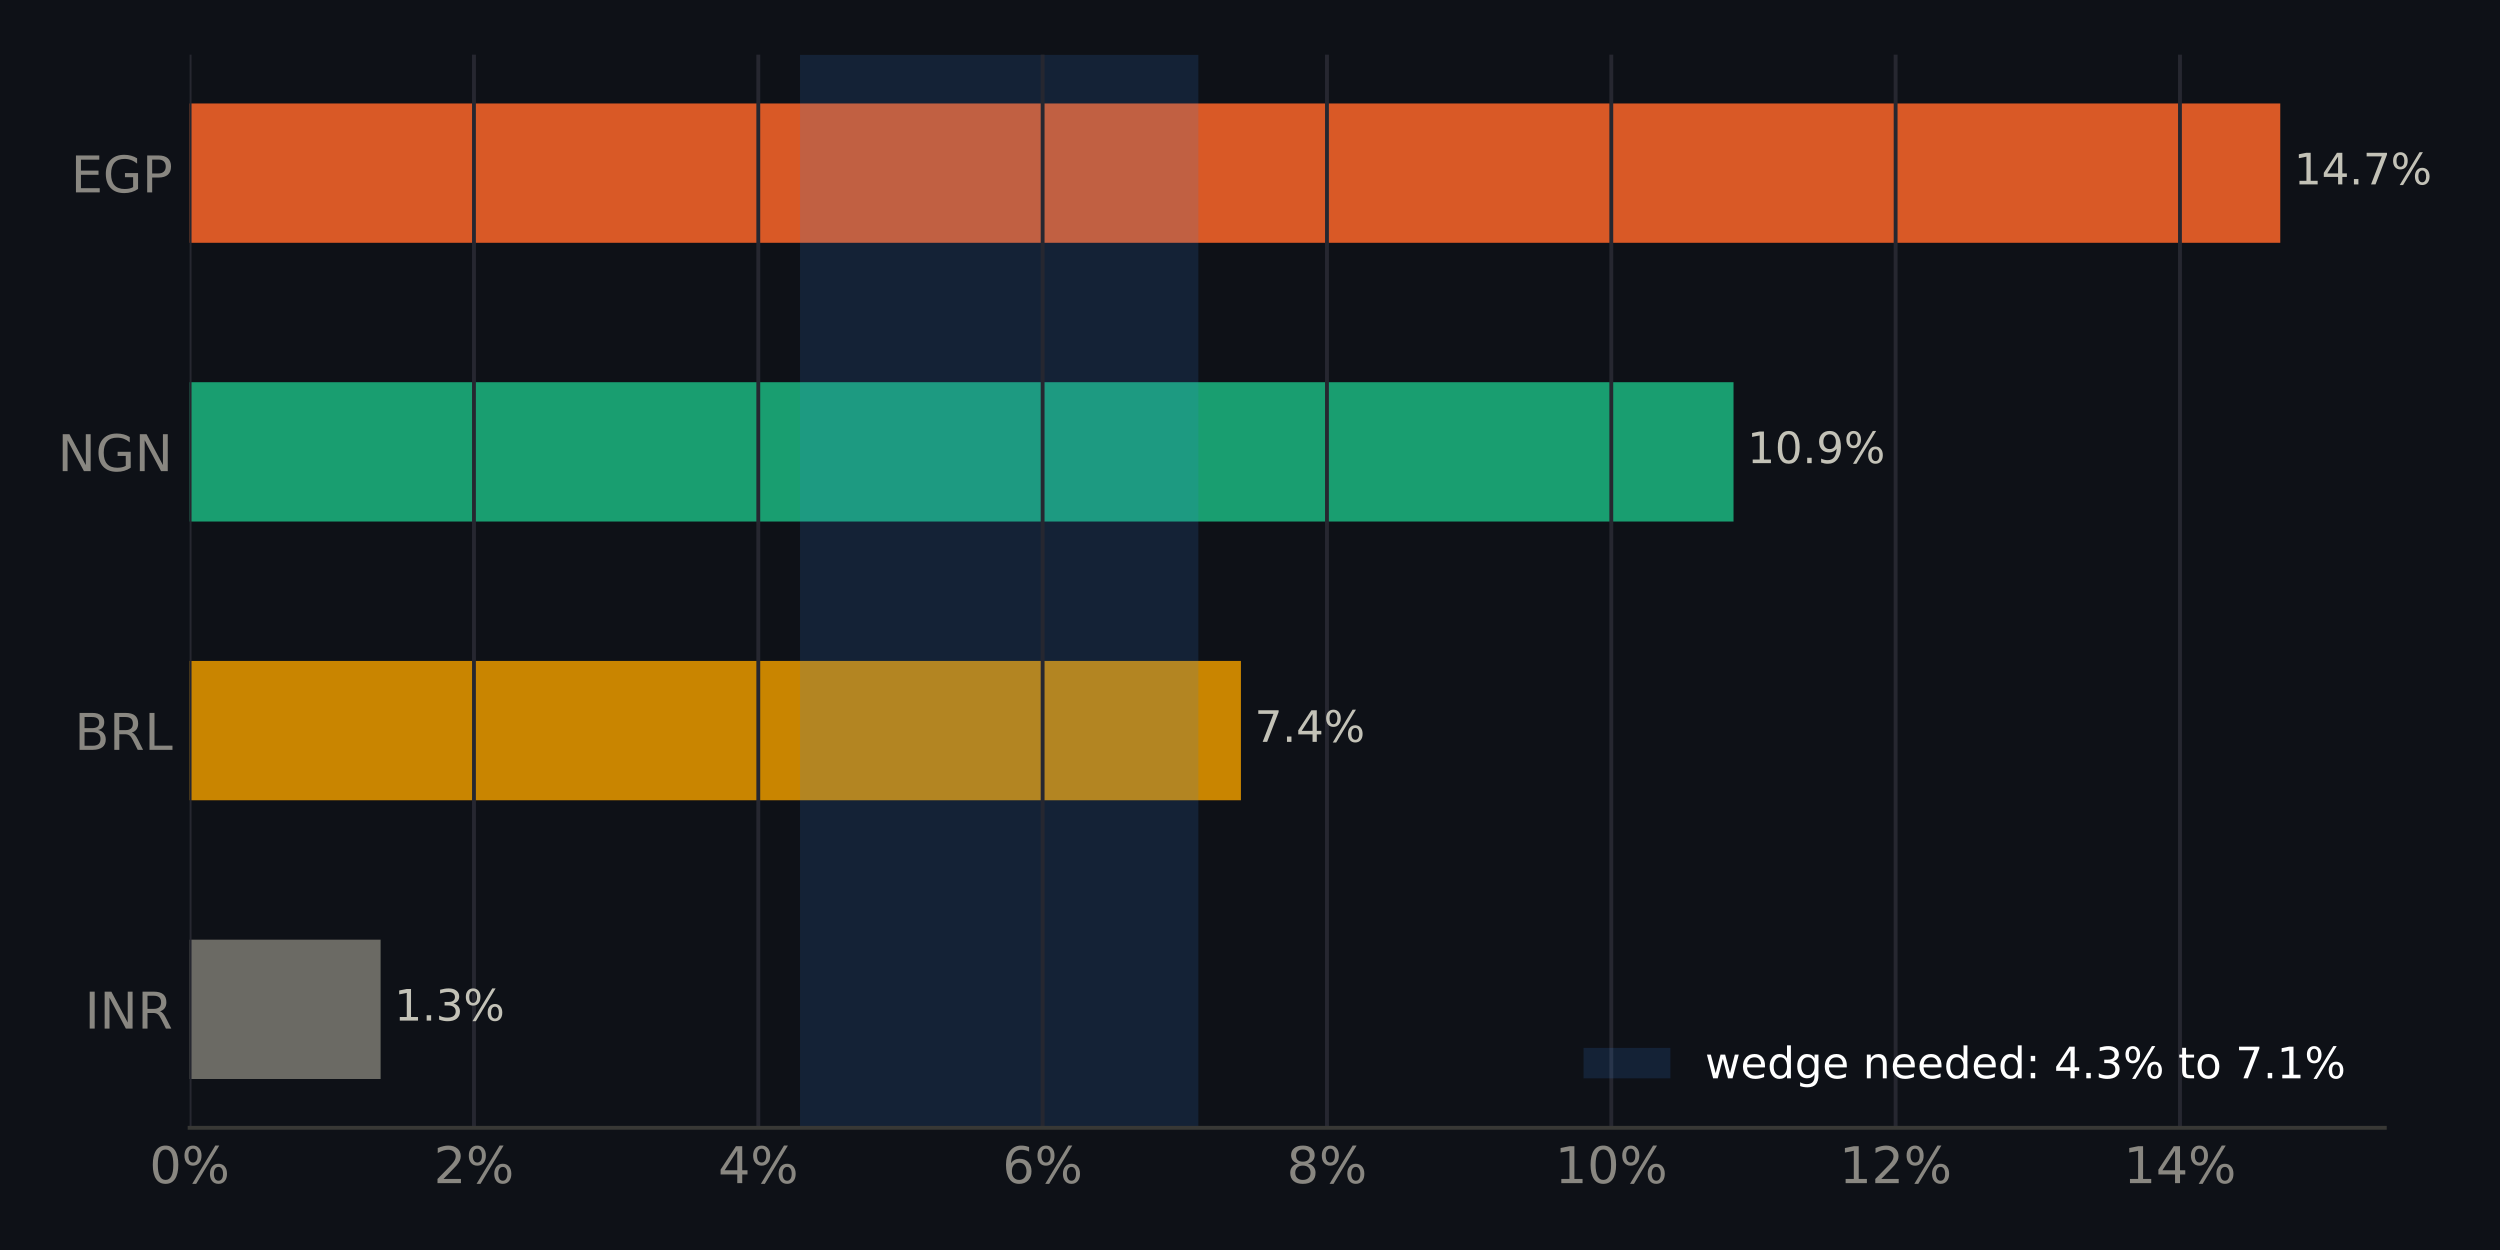
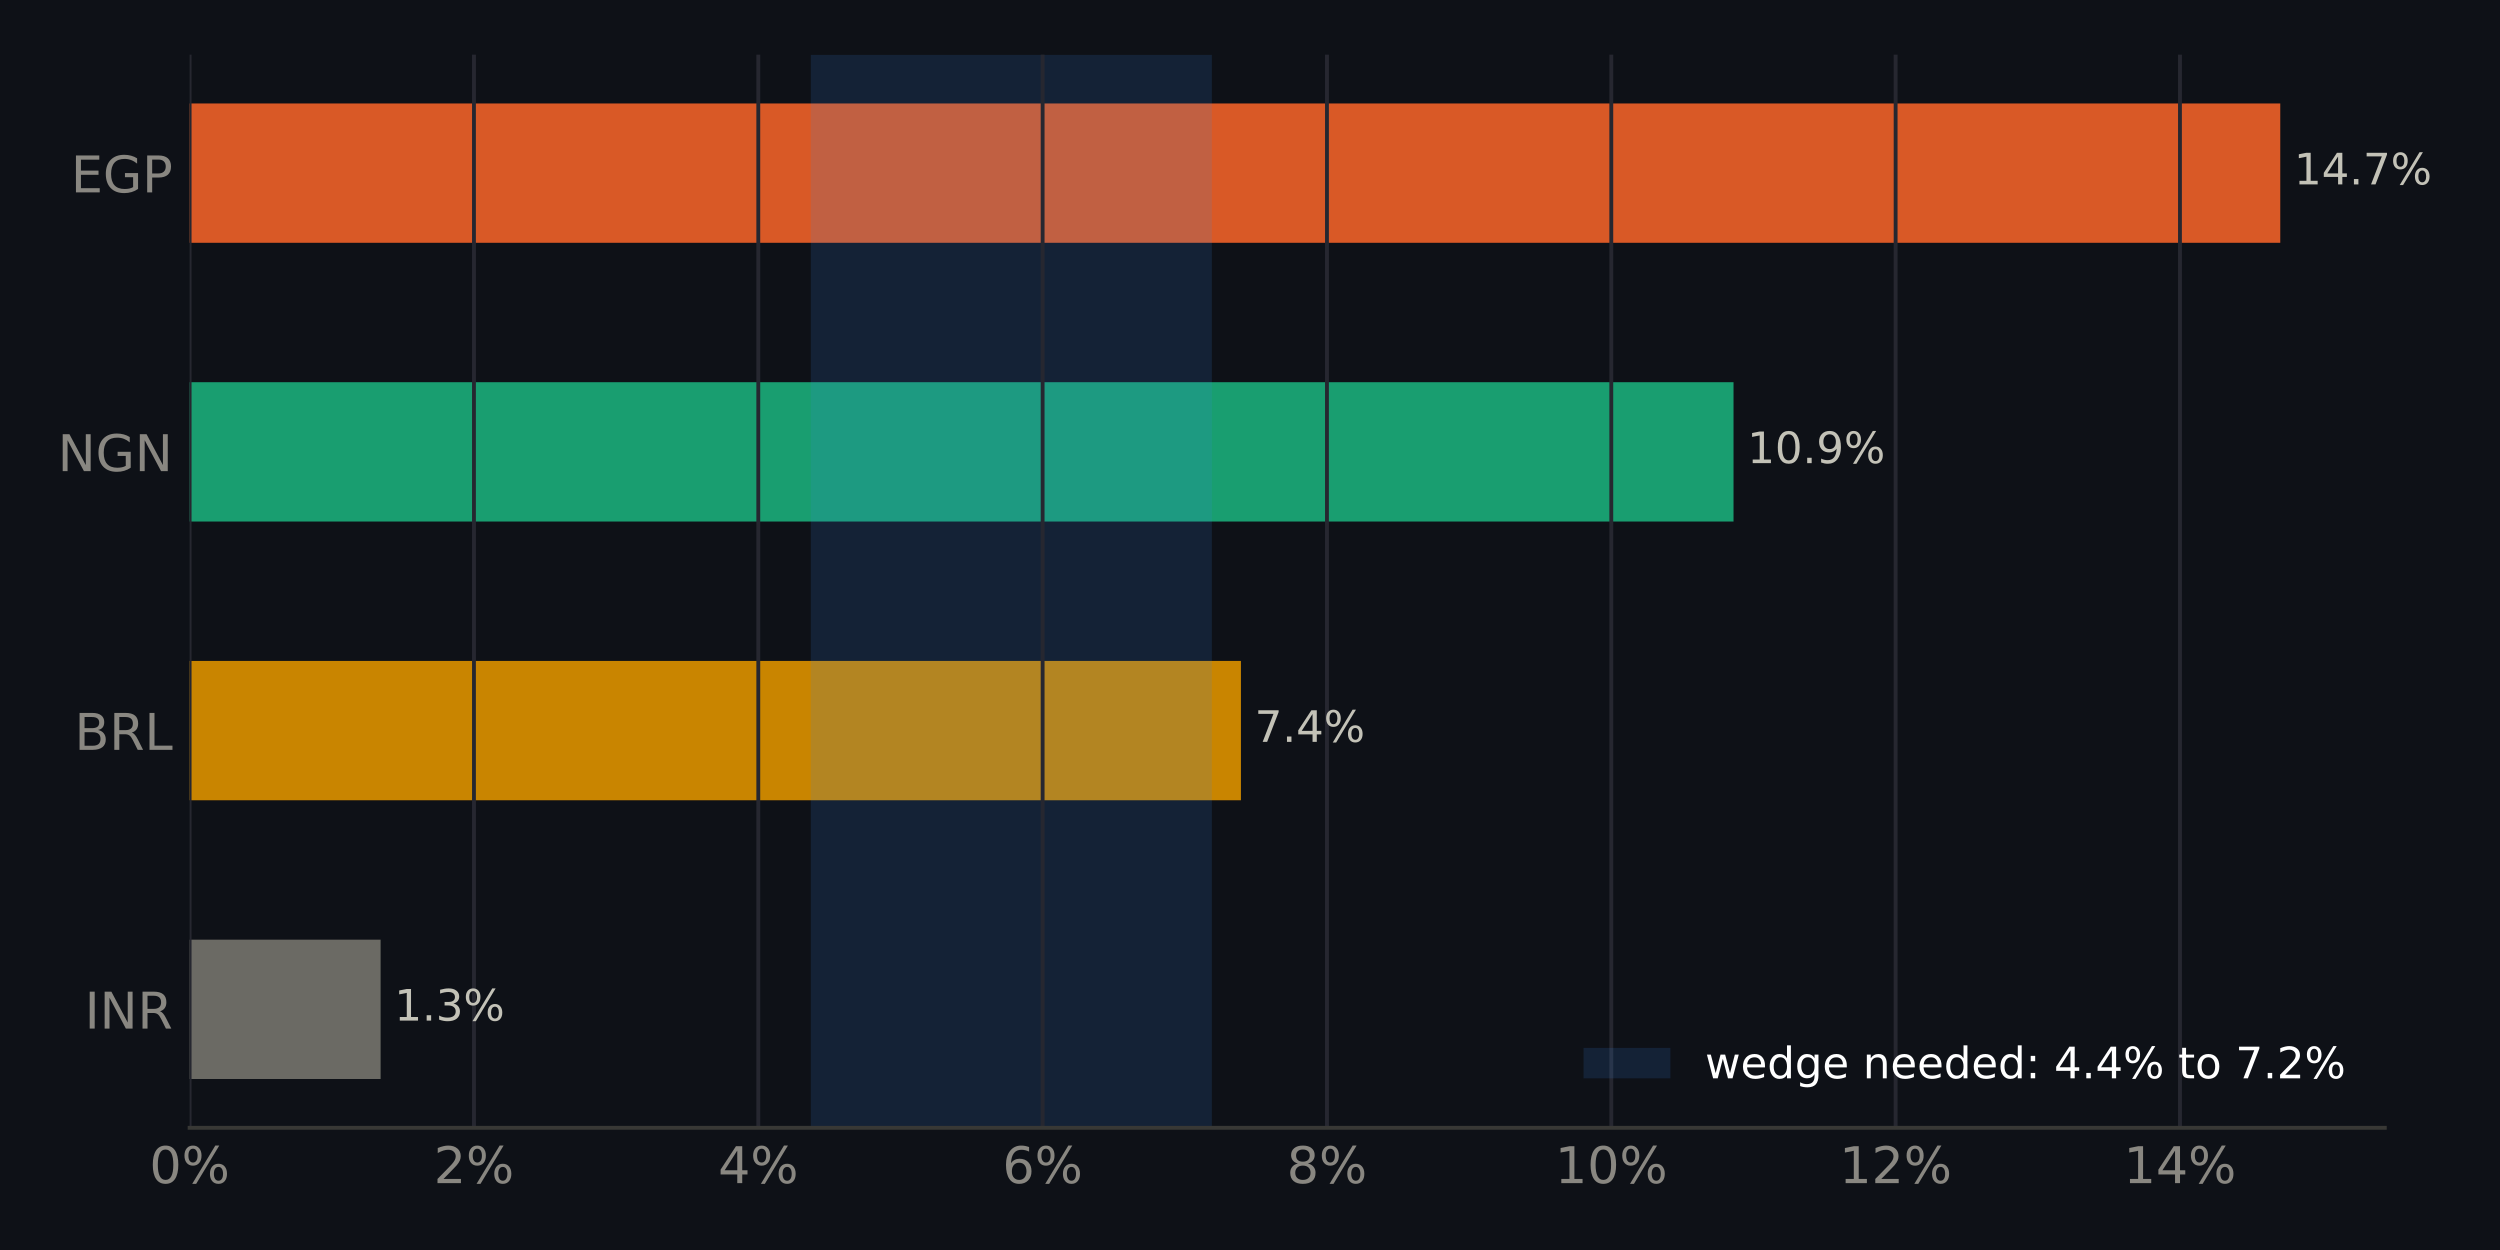
<svg xmlns="http://www.w3.org/2000/svg" xmlns:xlink="http://www.w3.org/1999/xlink" width="518.4pt" height="259.2pt" viewBox="0 0 518.4 259.2" version="1.1">
  <defs>
    <style type="text/css">*{stroke-linejoin: round; stroke-linecap: butt}</style>
  </defs>
  <g id="figure_1">
    <g id="patch_1">
      <path d="M 0 259.2  L 518.4 259.2  L 518.4 0  L 0 0  z " style="fill: #0e1117" />
    </g>
    <g id="axes_1">
      <g id="patch_2">
        <path d="M 39.32 233.86  L 494.511 233.86  L 494.511 11.34  L 39.32 11.34  z " style="fill: #0e1117" />
      </g>
      <g id="patch_3">
-         <path d="M 39.32 223.745  L 78.924 223.745  L 78.924 194.847  L 39.32 194.847  z " clip-path="url(#p3291c42f14)" style="fill: #6b6a64" />
+         <path d="M 39.32 223.745  L 78.924 223.745  L 78.924 194.847  L 39.32 194.847  z " clip-path="url(#p469900ad2f)" style="fill: #6b6a64" />
      </g>
      <g id="patch_4">
-         <path d="M 39.32 165.948  L 257.319 165.948  L 257.319 137.049  L 39.32 137.049  z " clip-path="url(#p3291c42f14)" style="fill: #c98500" />
+         <path d="M 39.32 165.948  L 257.319 165.948  L 257.319 137.049  L 39.32 137.049  z " clip-path="url(#p469900ad2f)" style="fill: #c98500" />
      </g>
      <g id="patch_5">
-         <path d="M 39.32 108.151  L 359.464 108.151  L 359.464 79.252  L 39.32 79.252  z " clip-path="url(#p3291c42f14)" style="fill: #199e70" />
+         <path d="M 39.32 108.151  L 359.464 108.151  L 359.464 79.252  L 39.32 79.252  z " clip-path="url(#p469900ad2f)" style="fill: #199e70" />
      </g>
      <g id="patch_6">
-         <path d="M 39.32 50.353  L 472.836 50.353  L 472.836 21.455  L 39.32 21.455  z " clip-path="url(#p3291c42f14)" style="fill: #d95926" />
+         <path d="M 39.32 50.353  L 472.836 50.353  L 472.836 21.455  L 39.32 21.455  z " clip-path="url(#p469900ad2f)" style="fill: #d95926" />
      </g>
      <g id="patch_7">
-         <path d="M 165.896 233.86  L 248.492 233.86  L 248.492 11.34  L 165.896 11.34  z " clip-path="url(#p3291c42f14)" style="fill: #3987e5; opacity: 0.15" />
+         <path d="M 168.134 233.86  L 251.289 233.86  L 251.289 11.34  L 168.134 11.34  z " clip-path="url(#p469900ad2f)" style="fill: #3987e5; opacity: 0.15" />
      </g>
      <g id="matplotlib.axis_1">
        <g id="xtick_1">
          <g id="line2d_1">
-             <path d="M 39.32 233.86  L 39.32 11.34  " clip-path="url(#p3291c42f14)" style="fill: none; stroke: #262730; stroke-width: 0.8; stroke-linecap: square" />
+             <path d="M 39.32 233.86  L 39.32 11.34  " clip-path="url(#p469900ad2f)" style="fill: none; stroke: #262730; stroke-width: 0.8; stroke-linecap: square" />
          </g>
          <g id="line2d_2" />
          <g id="text_1">
            <g style="fill: #898781" transform="translate(30.99137 245.3375) scale(0.105 -0.105)">
              <defs>
                <path id="DejaVuSans-13" d="M 2034 4250  Q 1547 4250 1301 3770  Q 1056 3291 1056 2328  Q 1056 1369 1301 889  Q 1547 409 2034 409  Q 2525 409 2770 889  Q 3016 1369 3016 2328  Q 3016 3291 2770 3770  Q 2525 4250 2034 4250  z M 2034 4750  Q 2819 4750 3233 4129  Q 3647 3509 3647 2328  Q 3647 1150 3233 529  Q 2819 -91 2034 -91  Q 1250 -91 836 529  Q 422 1150 422 2328  Q 422 3509 836 4129  Q 1250 4750 2034 4750  z " transform="scale(0.015625)" />
                <path id="DejaVuSans-8" d="M 4653 2053  Q 4381 2053 4226 1822  Q 4072 1591 4072 1178  Q 4072 772 4226 539  Q 4381 306 4653 306  Q 4919 306 5073 539  Q 5228 772 5228 1178  Q 5228 1588 5073 1820  Q 4919 2053 4653 2053  z M 4653 2450  Q 5147 2450 5437 2106  Q 5728 1763 5728 1178  Q 5728 594 5436 251  Q 5144 -91 4653 -91  Q 4153 -91 3862 251  Q 3572 594 3572 1178  Q 3572 1766 3864 2108  Q 4156 2450 4653 2450  z M 1428 4353  Q 1159 4353 1004 4120  Q 850 3888 850 3481  Q 850 3069 1003 2837  Q 1156 2606 1428 2606  Q 1700 2606 1854 2837  Q 2009 3069 2009 3481  Q 2009 3884 1853 4118  Q 1697 4353 1428 4353  z M 4250 4750  L 4750 4750  L 1831 -91  L 1331 -91  L 4250 4750  z M 1428 4750  Q 1922 4750 2215 4408  Q 2509 4066 2509 3481  Q 2509 2891 2217 2550  Q 1925 2209 1428 2209  Q 931 2209 642 2551  Q 353 2894 353 3481  Q 353 4063 643 4406  Q 934 4750 1428 4750  z " transform="scale(0.015625)" />
              </defs>
              <use xlink:href="#DejaVuSans-13" />
              <use xlink:href="#DejaVuSans-8" transform="translate(63.625 0)" />
            </g>
          </g>
        </g>
        <g id="xtick_2">
          <g id="line2d_3">
-             <path d="M 98.28 233.86  L 98.28 11.34  " clip-path="url(#p3291c42f14)" style="fill: none; stroke: #262730; stroke-width: 0.8; stroke-linecap: square" />
+             <path d="M 98.28 233.86  L 98.28 11.34  " clip-path="url(#p469900ad2f)" style="fill: none; stroke: #262730; stroke-width: 0.8; stroke-linecap: square" />
          </g>
          <g id="line2d_4" />
          <g id="text_2">
            <g style="fill: #898781" transform="translate(89.95088 245.3375) scale(0.105 -0.105)">
              <defs>
                <path id="DejaVuSans-15" d="M 1228 531  L 3431 531  L 3431 0  L 469 0  L 469 531  Q 828 903 1448 1529  Q 2069 2156 2228 2338  Q 2531 2678 2651 2914  Q 2772 3150 2772 3378  Q 2772 3750 2511 3984  Q 2250 4219 1831 4219  Q 1534 4219 1204 4116  Q 875 4013 500 3803  L 500 4441  Q 881 4594 1212 4672  Q 1544 4750 1819 4750  Q 2544 4750 2975 4387  Q 3406 4025 3406 3419  Q 3406 3131 3298 2873  Q 3191 2616 2906 2266  Q 2828 2175 2409 1742  Q 1991 1309 1228 531  z " transform="scale(0.015625)" />
              </defs>
              <use xlink:href="#DejaVuSans-15" />
              <use xlink:href="#DejaVuSans-8" transform="translate(63.625 0)" />
            </g>
          </g>
        </g>
        <g id="xtick_3">
          <g id="line2d_5">
-             <path d="M 157.239 233.86  L 157.239 11.34  " clip-path="url(#p3291c42f14)" style="fill: none; stroke: #262730; stroke-width: 0.8; stroke-linecap: square" />
+             <path d="M 157.239 233.86  L 157.239 11.34  " clip-path="url(#p469900ad2f)" style="fill: none; stroke: #262730; stroke-width: 0.8; stroke-linecap: square" />
          </g>
          <g id="line2d_6" />
          <g id="text_3">
            <g style="fill: #898781" transform="translate(148.9104 245.3375) scale(0.105 -0.105)">
              <defs>
                <path id="DejaVuSans-17" d="M 2419 4116  L 825 1625  L 2419 1625  L 2419 4116  z M 2253 4666  L 3047 4666  L 3047 1625  L 3713 1625  L 3713 1100  L 3047 1100  L 3047 0  L 2419 0  L 2419 1100  L 313 1100  L 313 1709  L 2253 4666  z " transform="scale(0.015625)" />
              </defs>
              <use xlink:href="#DejaVuSans-17" />
              <use xlink:href="#DejaVuSans-8" transform="translate(63.625 0)" />
            </g>
          </g>
        </g>
        <g id="xtick_4">
          <g id="line2d_7">
-             <path d="M 216.199 233.86  L 216.199 11.34  " clip-path="url(#p3291c42f14)" style="fill: none; stroke: #262730; stroke-width: 0.8; stroke-linecap: square" />
+             <path d="M 216.199 233.86  L 216.199 11.34  " clip-path="url(#p469900ad2f)" style="fill: none; stroke: #262730; stroke-width: 0.8; stroke-linecap: square" />
          </g>
          <g id="line2d_8" />
          <g id="text_4">
            <g style="fill: #898781" transform="translate(207.8699 245.3375) scale(0.105 -0.105)">
              <defs>
                <path id="DejaVuSans-19" d="M 2113 2584  Q 1688 2584 1439 2293  Q 1191 2003 1191 1497  Q 1191 994 1439 701  Q 1688 409 2113 409  Q 2538 409 2786 701  Q 3034 994 3034 1497  Q 3034 2003 2786 2293  Q 2538 2584 2113 2584  z M 3366 4563  L 3366 3988  Q 3128 4100 2886 4159  Q 2644 4219 2406 4219  Q 1781 4219 1451 3797  Q 1122 3375 1075 2522  Q 1259 2794 1537 2939  Q 1816 3084 2150 3084  Q 2853 3084 3261 2657  Q 3669 2231 3669 1497  Q 3669 778 3244 343  Q 2819 -91 2113 -91  Q 1303 -91 875 529  Q 447 1150 447 2328  Q 447 3434 972 4092  Q 1497 4750 2381 4750  Q 2619 4750 2861 4703  Q 3103 4656 3366 4563  z " transform="scale(0.015625)" />
              </defs>
              <use xlink:href="#DejaVuSans-19" />
              <use xlink:href="#DejaVuSans-8" transform="translate(63.625 0)" />
            </g>
          </g>
        </g>
        <g id="xtick_5">
          <g id="line2d_9">
-             <path d="M 275.158 233.86  L 275.158 11.34  " clip-path="url(#p3291c42f14)" style="fill: none; stroke: #262730; stroke-width: 0.8; stroke-linecap: square" />
+             <path d="M 275.158 233.86  L 275.158 11.34  " clip-path="url(#p469900ad2f)" style="fill: none; stroke: #262730; stroke-width: 0.8; stroke-linecap: square" />
          </g>
          <g id="line2d_10" />
          <g id="text_5">
            <g style="fill: #898781" transform="translate(266.8294 245.3375) scale(0.105 -0.105)">
              <defs>
                <path id="DejaVuSans-1b" d="M 2034 2216  Q 1584 2216 1326 1975  Q 1069 1734 1069 1313  Q 1069 891 1326 650  Q 1584 409 2034 409  Q 2484 409 2743 651  Q 3003 894 3003 1313  Q 3003 1734 2745 1975  Q 2488 2216 2034 2216  z M 1403 2484  Q 997 2584 770 2862  Q 544 3141 544 3541  Q 544 4100 942 4425  Q 1341 4750 2034 4750  Q 2731 4750 3128 4425  Q 3525 4100 3525 3541  Q 3525 3141 3298 2862  Q 3072 2584 2669 2484  Q 3125 2378 3379 2068  Q 3634 1759 3634 1313  Q 3634 634 3220 271  Q 2806 -91 2034 -91  Q 1263 -91 848 271  Q 434 634 434 1313  Q 434 1759 690 2068  Q 947 2378 1403 2484  z M 1172 3481  Q 1172 3119 1398 2916  Q 1625 2713 2034 2713  Q 2441 2713 2670 2916  Q 2900 3119 2900 3481  Q 2900 3844 2670 4047  Q 2441 4250 2034 4250  Q 1625 4250 1398 4047  Q 1172 3844 1172 3481  z " transform="scale(0.015625)" />
              </defs>
              <use xlink:href="#DejaVuSans-1b" />
              <use xlink:href="#DejaVuSans-8" transform="translate(63.625 0)" />
            </g>
          </g>
        </g>
        <g id="xtick_6">
          <g id="line2d_11">
-             <path d="M 334.118 233.86  L 334.118 11.34  " clip-path="url(#p3291c42f14)" style="fill: none; stroke: #262730; stroke-width: 0.8; stroke-linecap: square" />
+             <path d="M 334.118 233.86  L 334.118 11.34  " clip-path="url(#p469900ad2f)" style="fill: none; stroke: #262730; stroke-width: 0.8; stroke-linecap: square" />
          </g>
          <g id="line2d_12" />
          <g id="text_6">
            <g style="fill: #898781" transform="translate(322.4486 245.3375) scale(0.105 -0.105)">
              <defs>
                <path id="DejaVuSans-14" d="M 794 531  L 1825 531  L 1825 4091  L 703 3866  L 703 4441  L 1819 4666  L 2450 4666  L 2450 531  L 3481 531  L 3481 0  L 794 0  L 794 531  z " transform="scale(0.015625)" />
              </defs>
              <use xlink:href="#DejaVuSans-14" />
              <use xlink:href="#DejaVuSans-13" transform="translate(63.625 0)" />
              <use xlink:href="#DejaVuSans-8" transform="translate(127.25 0)" />
            </g>
          </g>
        </g>
        <g id="xtick_7">
          <g id="line2d_13">
-             <path d="M 393.077 233.86  L 393.077 11.34  " clip-path="url(#p3291c42f14)" style="fill: none; stroke: #262730; stroke-width: 0.8; stroke-linecap: square" />
+             <path d="M 393.077 233.86  L 393.077 11.34  " clip-path="url(#p469900ad2f)" style="fill: none; stroke: #262730; stroke-width: 0.8; stroke-linecap: square" />
          </g>
          <g id="line2d_14" />
          <g id="text_7">
            <g style="fill: #898781" transform="translate(381.4081 245.3375) scale(0.105 -0.105)">
              <use xlink:href="#DejaVuSans-14" />
              <use xlink:href="#DejaVuSans-15" transform="translate(63.625 0)" />
              <use xlink:href="#DejaVuSans-8" transform="translate(127.25 0)" />
            </g>
          </g>
        </g>
        <g id="xtick_8">
          <g id="line2d_15">
-             <path d="M 452.037 233.86  L 452.037 11.34  " clip-path="url(#p3291c42f14)" style="fill: none; stroke: #262730; stroke-width: 0.8; stroke-linecap: square" />
+             <path d="M 452.037 233.86  L 452.037 11.34  " clip-path="url(#p469900ad2f)" style="fill: none; stroke: #262730; stroke-width: 0.8; stroke-linecap: square" />
          </g>
          <g id="line2d_16" />
          <g id="text_8">
            <g style="fill: #898781" transform="translate(440.3676 245.3375) scale(0.105 -0.105)">
              <use xlink:href="#DejaVuSans-14" />
              <use xlink:href="#DejaVuSans-17" transform="translate(63.625 0)" />
              <use xlink:href="#DejaVuSans-8" transform="translate(127.25 0)" />
            </g>
          </g>
        </g>
      </g>
      <g id="matplotlib.axis_2">
        <g id="ytick_1">
          <g id="line2d_17" />
          <g id="text_9">
            <g style="fill: #898781" transform="translate(17.57133 213.2849) scale(0.105 -0.105)">
              <defs>
                <path id="DejaVuSans-2c" d="M 628 4666  L 1259 4666  L 1259 0  L 628 0  L 628 4666  z " transform="scale(0.015625)" />
                <path id="DejaVuSans-31" d="M 628 4666  L 1478 4666  L 3547 763  L 3547 4666  L 4159 4666  L 4159 0  L 3309 0  L 1241 3903  L 1241 0  L 628 0  L 628 4666  z " transform="scale(0.015625)" />
                <path id="DejaVuSans-35" d="M 2841 2188  Q 3044 2119 3236 1894  Q 3428 1669 3622 1275  L 4263 0  L 3584 0  L 2988 1197  Q 2756 1666 2539 1819  Q 2322 1972 1947 1972  L 1259 1972  L 1259 0  L 628 0  L 628 4666  L 2053 4666  Q 2853 4666 3247 4331  Q 3641 3997 3641 3322  Q 3641 2881 3436 2590  Q 3231 2300 2841 2188  z M 1259 4147  L 1259 2491  L 2053 2491  Q 2509 2491 2742 2702  Q 2975 2913 2975 3322  Q 2975 3731 2742 3939  Q 2509 4147 2053 4147  L 1259 4147  z " transform="scale(0.015625)" />
              </defs>
              <use xlink:href="#DejaVuSans-2c" />
              <use xlink:href="#DejaVuSans-31" transform="translate(29.5 0)" />
              <use xlink:href="#DejaVuSans-35" transform="translate(104.3125 0)" />
            </g>
          </g>
        </g>
        <g id="ytick_2">
          <g id="line2d_18" />
          <g id="text_10">
            <g style="fill: #898781" transform="translate(15.46969 155.4875) scale(0.105 -0.105)">
              <defs>
                <path id="DejaVuSans-25" d="M 1259 2228  L 1259 519  L 2272 519  Q 2781 519 3026 730  Q 3272 941 3272 1375  Q 3272 1813 3026 2020  Q 2781 2228 2272 2228  L 1259 2228  z M 1259 4147  L 1259 2741  L 2194 2741  Q 2656 2741 2882 2914  Q 3109 3088 3109 3444  Q 3109 3797 2882 3972  Q 2656 4147 2194 4147  L 1259 4147  z M 628 4666  L 2241 4666  Q 2963 4666 3353 4366  Q 3744 4066 3744 3513  Q 3744 3084 3544 2831  Q 3344 2578 2956 2516  Q 3422 2416 3680 2098  Q 3938 1781 3938 1306  Q 3938 681 3513 340  Q 3088 0 2303 0  L 628 0  L 628 4666  z " transform="scale(0.015625)" />
                <path id="DejaVuSans-2f" d="M 628 4666  L 1259 4666  L 1259 531  L 3531 531  L 3531 0  L 628 0  L 628 4666  z " transform="scale(0.015625)" />
              </defs>
              <use xlink:href="#DejaVuSans-25" />
              <use xlink:href="#DejaVuSans-35" transform="translate(68.60938 0)" />
              <use xlink:href="#DejaVuSans-2f" transform="translate(138.0938 0)" />
            </g>
          </g>
        </g>
        <g id="ytick_3">
          <g id="line2d_19" />
          <g id="text_11">
            <g style="fill: #898781" transform="translate(11.97352 97.69007) scale(0.105 -0.105)">
              <defs>
                <path id="DejaVuSans-2a" d="M 3809 666  L 3809 1919  L 2778 1919  L 2778 2438  L 4434 2438  L 4434 434  Q 4069 175 3628 42  Q 3188 -91 2688 -91  Q 1594 -91 976 548  Q 359 1188 359 2328  Q 359 3472 976 4111  Q 1594 4750 2688 4750  Q 3144 4750 3555 4637  Q 3966 4525 4313 4306  L 4313 3634  Q 3963 3931 3569 4081  Q 3175 4231 2741 4231  Q 1884 4231 1454 3753  Q 1025 3275 1025 2328  Q 1025 1384 1454 906  Q 1884 428 2741 428  Q 3075 428 3337 486  Q 3600 544 3809 666  z " transform="scale(0.015625)" />
              </defs>
              <use xlink:href="#DejaVuSans-31" />
              <use xlink:href="#DejaVuSans-2a" transform="translate(74.8125 0)" />
              <use xlink:href="#DejaVuSans-31" transform="translate(152.2969 0)" />
            </g>
          </g>
        </g>
        <g id="ytick_4">
          <g id="line2d_20" />
          <g id="text_12">
            <g style="fill: #898781" transform="translate(14.71828 39.89267) scale(0.105 -0.105)">
              <defs>
                <path id="DejaVuSans-28" d="M 628 4666  L 3578 4666  L 3578 4134  L 1259 4134  L 1259 2753  L 3481 2753  L 3481 2222  L 1259 2222  L 1259 531  L 3634 531  L 3634 0  L 628 0  L 628 4666  z " transform="scale(0.015625)" />
                <path id="DejaVuSans-33" d="M 1259 4147  L 1259 2394  L 2053 2394  Q 2494 2394 2734 2622  Q 2975 2850 2975 3272  Q 2975 3691 2734 3919  Q 2494 4147 2053 4147  L 1259 4147  z M 628 4666  L 2053 4666  Q 2838 4666 3239 4311  Q 3641 3956 3641 3272  Q 3641 2581 3239 2228  Q 2838 1875 2053 1875  L 1259 1875  L 1259 0  L 628 0  L 628 4666  z " transform="scale(0.015625)" />
              </defs>
              <use xlink:href="#DejaVuSans-28" />
              <use xlink:href="#DejaVuSans-2a" transform="translate(63.1875 0)" />
              <use xlink:href="#DejaVuSans-33" transform="translate(140.6719 0)" />
            </g>
          </g>
        </g>
      </g>
      <g id="patch_8">
        <path d="M 39.32 233.86  L 494.511 233.86  " style="fill: none; stroke: #383835; stroke-width: 0.8; stroke-linejoin: miter; stroke-linecap: square" />
      </g>
      <g id="text_13">
        <g style="fill: #c3c2b7" transform="translate(78.92356 211.634) scale(0.09 -0.09)">
          <defs>
            <path id="DejaVuSans-3" transform="scale(0.015625)" />
            <path id="DejaVuSans-11" d="M 684 794  L 1344 794  L 1344 0  L 684 0  L 684 794  z " transform="scale(0.015625)" />
            <path id="DejaVuSans-16" d="M 2597 2516  Q 3050 2419 3304 2112  Q 3559 1806 3559 1356  Q 3559 666 3084 287  Q 2609 -91 1734 -91  Q 1441 -91 1130 -33  Q 819 25 488 141  L 488 750  Q 750 597 1062 519  Q 1375 441 1716 441  Q 2309 441 2620 675  Q 2931 909 2931 1356  Q 2931 1769 2642 2001  Q 2353 2234 1838 2234  L 1294 2234  L 1294 2753  L 1863 2753  Q 2328 2753 2575 2939  Q 2822 3125 2822 3475  Q 2822 3834 2567 4026  Q 2313 4219 1838 4219  Q 1578 4219 1281 4162  Q 984 4106 628 3988  L 628 4550  Q 988 4650 1302 4700  Q 1616 4750 1894 4750  Q 2613 4750 3031 4423  Q 3450 4097 3450 3541  Q 3450 3153 3228 2886  Q 3006 2619 2597 2516  z " transform="scale(0.015625)" />
          </defs>
          <use xlink:href="#DejaVuSans-3" />
          <use xlink:href="#DejaVuSans-14" transform="translate(31.78125 0)" />
          <use xlink:href="#DejaVuSans-11" transform="translate(95.40625 0)" />
          <use xlink:href="#DejaVuSans-16" transform="translate(127.1875 0)" />
          <use xlink:href="#DejaVuSans-8" transform="translate(190.8125 0)" />
        </g>
      </g>
      <g id="text_14">
        <g style="fill: #c3c2b7" transform="translate(257.3192 153.8366) scale(0.09 -0.09)">
          <defs>
            <path id="DejaVuSans-1a" d="M 525 4666  L 3525 4666  L 3525 4397  L 1831 0  L 1172 0  L 2766 4134  L 525 4134  L 525 4666  z " transform="scale(0.015625)" />
          </defs>
          <use xlink:href="#DejaVuSans-3" />
          <use xlink:href="#DejaVuSans-1a" transform="translate(31.78125 0)" />
          <use xlink:href="#DejaVuSans-11" transform="translate(95.40625 0)" />
          <use xlink:href="#DejaVuSans-17" transform="translate(127.1875 0)" />
          <use xlink:href="#DejaVuSans-8" transform="translate(190.8125 0)" />
        </g>
      </g>
      <g id="text_15">
        <g style="fill: #c3c2b7" transform="translate(359.4644 96.03919) scale(0.09 -0.09)">
          <defs>
            <path id="DejaVuSans-1c" d="M 703 97  L 703 672  Q 941 559 1184 500  Q 1428 441 1663 441  Q 2288 441 2617 861  Q 2947 1281 2994 2138  Q 2813 1869 2534 1725  Q 2256 1581 1919 1581  Q 1219 1581 811 2004  Q 403 2428 403 3163  Q 403 3881 828 4315  Q 1253 4750 1959 4750  Q 2769 4750 3195 4129  Q 3622 3509 3622 2328  Q 3622 1225 3098 567  Q 2575 -91 1691 -91  Q 1453 -91 1209 -44  Q 966 3 703 97  z M 1959 2075  Q 2384 2075 2632 2365  Q 2881 2656 2881 3163  Q 2881 3666 2632 3958  Q 2384 4250 1959 4250  Q 1534 4250 1286 3958  Q 1038 3666 1038 3163  Q 1038 2656 1286 2365  Q 1534 2075 1959 2075  z " transform="scale(0.015625)" />
          </defs>
          <use xlink:href="#DejaVuSans-3" />
          <use xlink:href="#DejaVuSans-14" transform="translate(31.78125 0)" />
          <use xlink:href="#DejaVuSans-13" transform="translate(95.40625 0)" />
          <use xlink:href="#DejaVuSans-11" transform="translate(159.0312 0)" />
          <use xlink:href="#DejaVuSans-1c" transform="translate(190.8125 0)" />
          <use xlink:href="#DejaVuSans-8" transform="translate(254.4375 0)" />
        </g>
      </g>
      <g id="text_16">
        <g style="fill: #c3c2b7" transform="translate(472.8356 38.24179) scale(0.09 -0.09)">
          <use xlink:href="#DejaVuSans-3" />
          <use xlink:href="#DejaVuSans-14" transform="translate(31.78125 0)" />
          <use xlink:href="#DejaVuSans-17" transform="translate(95.40625 0)" />
          <use xlink:href="#DejaVuSans-11" transform="translate(159.0312 0)" />
          <use xlink:href="#DejaVuSans-1a" transform="translate(190.8125 0)" />
          <use xlink:href="#DejaVuSans-8" transform="translate(254.4375 0)" />
        </g>
      </g>
      <g id="legend_1">
        <g id="patch_9">
          <path d="M 328.367 223.598  L 346.367 223.598  L 346.367 217.298  L 328.367 217.298  z " style="fill: #3987e5; opacity: 0.15" />
        </g>
        <g id="text_17">
          <g style="fill: #ffffff" transform="translate(353.5672 223.5979) scale(0.09 -0.09)">
            <defs>
              <path id="DejaVuSans-5a" d="M 269 3500  L 844 3500  L 1563 769  L 2278 3500  L 2956 3500  L 3675 769  L 4391 3500  L 4966 3500  L 4050 0  L 3372 0  L 2619 2869  L 1863 0  L 1184 0  L 269 3500  z " transform="scale(0.015625)" />
              <path id="DejaVuSans-48" d="M 3597 1894  L 3597 1613  L 953 1613  Q 991 1019 1311 708  Q 1631 397 2203 397  Q 2534 397 2845 478  Q 3156 559 3463 722  L 3463 178  Q 3153 47 2828 -22  Q 2503 -91 2169 -91  Q 1331 -91 842 396  Q 353 884 353 1716  Q 353 2575 817 3079  Q 1281 3584 2069 3584  Q 2775 3584 3186 3129  Q 3597 2675 3597 1894  z M 3022 2063  Q 3016 2534 2758 2815  Q 2500 3097 2075 3097  Q 1594 3097 1305 2825  Q 1016 2553 972 2059  L 3022 2063  z " transform="scale(0.015625)" />
              <path id="DejaVuSans-47" d="M 2906 2969  L 2906 4863  L 3481 4863  L 3481 0  L 2906 0  L 2906 525  Q 2725 213 2448 61  Q 2172 -91 1784 -91  Q 1150 -91 751 415  Q 353 922 353 1747  Q 353 2572 751 3078  Q 1150 3584 1784 3584  Q 2172 3584 2448 3432  Q 2725 3281 2906 2969  z M 947 1747  Q 947 1113 1208 752  Q 1469 391 1925 391  Q 2381 391 2643 752  Q 2906 1113 2906 1747  Q 2906 2381 2643 2742  Q 2381 3103 1925 3103  Q 1469 3103 1208 2742  Q 947 2381 947 1747  z " transform="scale(0.015625)" />
              <path id="DejaVuSans-4a" d="M 2906 1791  Q 2906 2416 2648 2759  Q 2391 3103 1925 3103  Q 1463 3103 1205 2759  Q 947 2416 947 1791  Q 947 1169 1205 825  Q 1463 481 1925 481  Q 2391 481 2648 825  Q 2906 1169 2906 1791  z M 3481 434  Q 3481 -459 3084 -895  Q 2688 -1331 1869 -1331  Q 1566 -1331 1297 -1286  Q 1028 -1241 775 -1147  L 775 -588  Q 1028 -725 1275 -790  Q 1522 -856 1778 -856  Q 2344 -856 2625 -561  Q 2906 -266 2906 331  L 2906 616  Q 2728 306 2450 153  Q 2172 0 1784 0  Q 1141 0 747 490  Q 353 981 353 1791  Q 353 2603 747 3093  Q 1141 3584 1784 3584  Q 2172 3584 2450 3431  Q 2728 3278 2906 2969  L 2906 3500  L 3481 3500  L 3481 434  z " transform="scale(0.015625)" />
              <path id="DejaVuSans-51" d="M 3513 2113  L 3513 0  L 2938 0  L 2938 2094  Q 2938 2591 2744 2837  Q 2550 3084 2163 3084  Q 1697 3084 1428 2787  Q 1159 2491 1159 1978  L 1159 0  L 581 0  L 581 3500  L 1159 3500  L 1159 2956  Q 1366 3272 1645 3428  Q 1925 3584 2291 3584  Q 2894 3584 3203 3211  Q 3513 2838 3513 2113  z " transform="scale(0.015625)" />
              <path id="DejaVuSans-1d" d="M 750 794  L 1409 794  L 1409 0  L 750 0  L 750 794  z M 750 3309  L 1409 3309  L 1409 2516  L 750 2516  L 750 3309  z " transform="scale(0.015625)" />
              <path id="DejaVuSans-57" d="M 1172 4494  L 1172 3500  L 2356 3500  L 2356 3053  L 1172 3053  L 1172 1153  Q 1172 725 1289 603  Q 1406 481 1766 481  L 2356 481  L 2356 0  L 1766 0  Q 1100 0 847 248  Q 594 497 594 1153  L 594 3053  L 172 3053  L 172 3500  L 594 3500  L 594 4494  L 1172 4494  z " transform="scale(0.015625)" />
              <path id="DejaVuSans-52" d="M 1959 3097  Q 1497 3097 1228 2736  Q 959 2375 959 1747  Q 959 1119 1226 758  Q 1494 397 1959 397  Q 2419 397 2687 759  Q 2956 1122 2956 1747  Q 2956 2369 2687 2733  Q 2419 3097 1959 3097  z M 1959 3584  Q 2709 3584 3137 3096  Q 3566 2609 3566 1747  Q 3566 888 3137 398  Q 2709 -91 1959 -91  Q 1206 -91 779 398  Q 353 888 353 1747  Q 353 2609 779 3096  Q 1206 3584 1959 3584  z " transform="scale(0.015625)" />
            </defs>
            <use xlink:href="#DejaVuSans-5a" />
            <use xlink:href="#DejaVuSans-48" transform="translate(81.78125 0)" />
            <use xlink:href="#DejaVuSans-47" transform="translate(143.3125 0)" />
            <use xlink:href="#DejaVuSans-4a" transform="translate(206.7969 0)" />
            <use xlink:href="#DejaVuSans-48" transform="translate(270.2812 0)" />
            <use xlink:href="#DejaVuSans-3" transform="translate(331.8125 0)" />
            <use xlink:href="#DejaVuSans-51" transform="translate(363.5938 0)" />
            <use xlink:href="#DejaVuSans-48" transform="translate(426.9688 0)" />
            <use xlink:href="#DejaVuSans-48" transform="translate(488.5 0)" />
            <use xlink:href="#DejaVuSans-47" transform="translate(550.0312 0)" />
            <use xlink:href="#DejaVuSans-48" transform="translate(613.5156 0)" />
            <use xlink:href="#DejaVuSans-47" transform="translate(675.0469 0)" />
            <use xlink:href="#DejaVuSans-1d" transform="translate(738.5312 0)" />
            <use xlink:href="#DejaVuSans-3" transform="translate(772.2188 0)" />
            <use xlink:href="#DejaVuSans-17" transform="translate(804 0)" />
            <use xlink:href="#DejaVuSans-11" transform="translate(867.625 0)" />
-             <use xlink:href="#DejaVuSans-16" transform="translate(899.4062 0)" />
+             <use xlink:href="#DejaVuSans-17" transform="translate(899.4062 0)" />
            <use xlink:href="#DejaVuSans-8" transform="translate(963.0312 0)" />
            <use xlink:href="#DejaVuSans-3" transform="translate(1058.047 0)" />
            <use xlink:href="#DejaVuSans-57" transform="translate(1089.828 0)" />
            <use xlink:href="#DejaVuSans-52" transform="translate(1129.031 0)" />
            <use xlink:href="#DejaVuSans-3" transform="translate(1190.219 0)" />
            <use xlink:href="#DejaVuSans-1a" transform="translate(1222 0)" />
            <use xlink:href="#DejaVuSans-11" transform="translate(1285.625 0)" />
-             <use xlink:href="#DejaVuSans-14" transform="translate(1317.406 0)" />
+             <use xlink:href="#DejaVuSans-15" transform="translate(1317.406 0)" />
            <use xlink:href="#DejaVuSans-8" transform="translate(1381.031 0)" />
          </g>
        </g>
      </g>
    </g>
  </g>
  <defs>
-     <clipPath id="p3291c42f14">
+     <clipPath id="p469900ad2f">
      <rect x="39.32" y="11.34" width="455.191" height="222.52" />
    </clipPath>
  </defs>
</svg>
